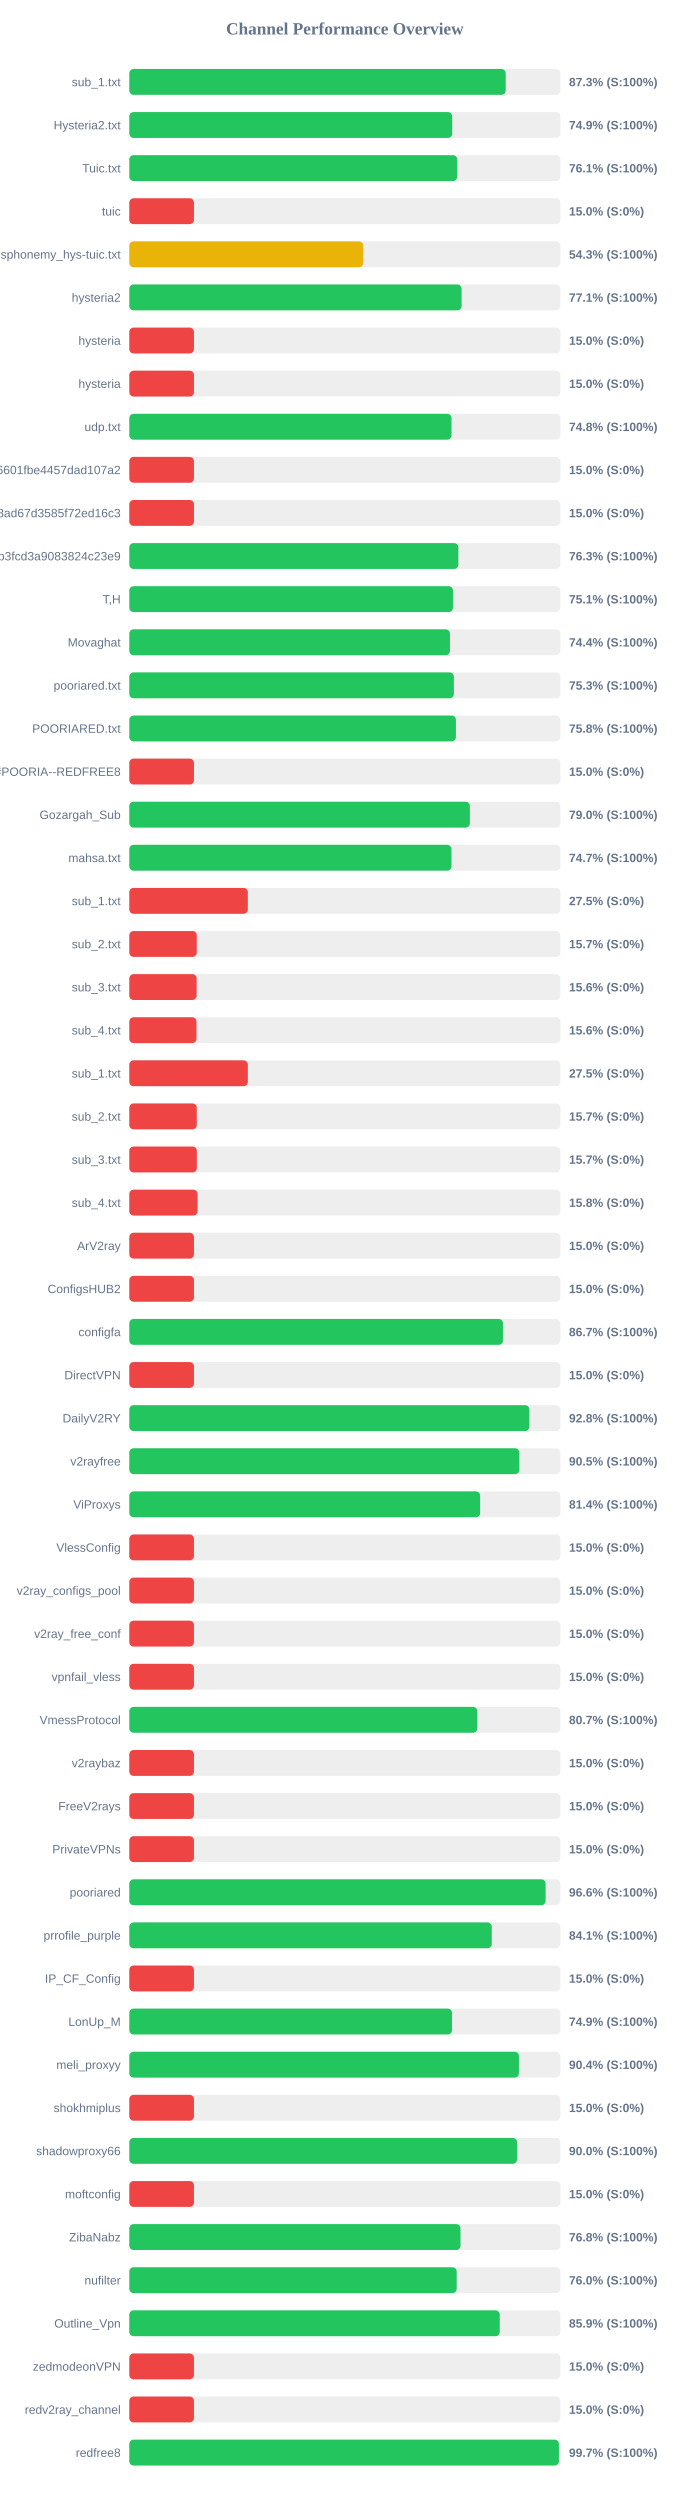
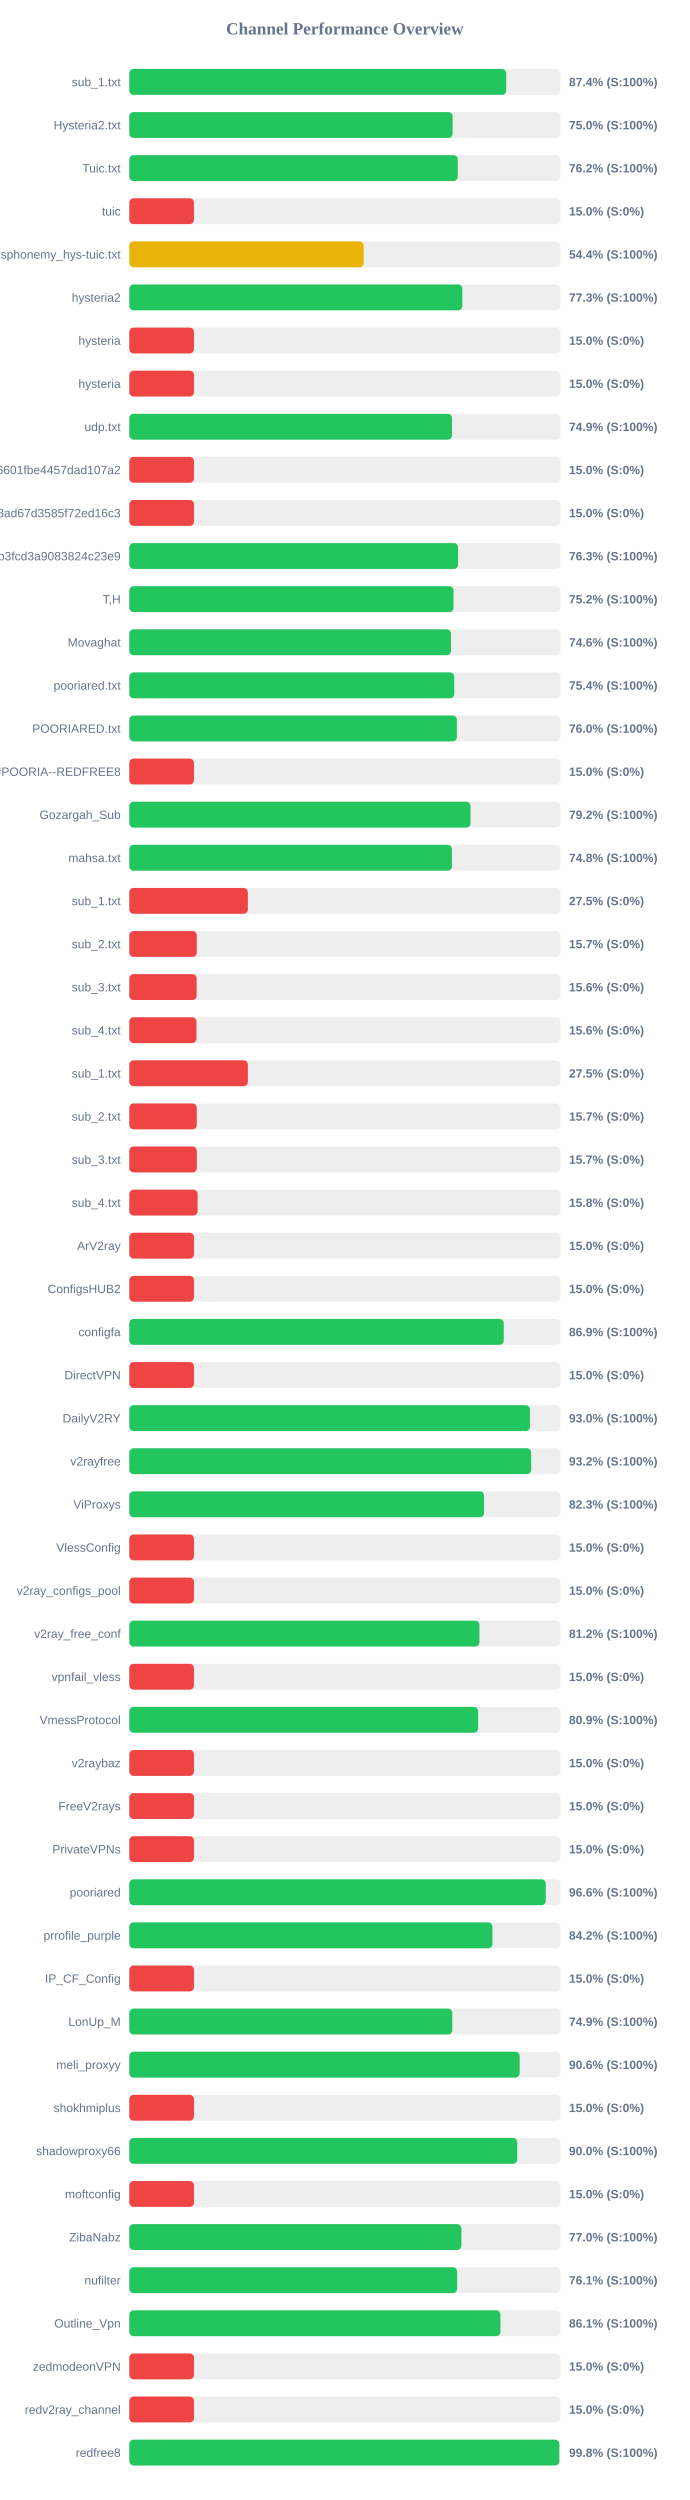
<svg xmlns="http://www.w3.org/2000/svg" width="800" height="2900" version="1.1">
  <style>
        .row { font: 14px Arial; fill: #64748b; }
        .score { font: bold 14px Arial; fill: #64748b; }
    </style>
  <text x="400" y="40" text-anchor="middle" font-size="20px" font-weight="bold" fill="#64748b">Channel Performance Overview</text>
  <rect x="150" y="80" width="500" height="30" fill="#eee" rx="5" />
-   <rect x="150" y="80" width="436.6" height="30" fill="#22c55e" rx="5" />
+   <rect x="150" y="80" width="437.2" height="30" fill="#22c55e" rx="5" />
  <text x="140" y="100" text-anchor="end" class="row">sub_1.txt</text>
-   <text x="660" y="100" text-anchor="start" class="score">87.3% (S:100%)</text>
+   <text x="660" y="100" text-anchor="start" class="score">87.4% (S:100%)</text>
  <rect x="150" y="130" width="500" height="30" fill="#eee" rx="5" />
-   <rect x="150" y="130" width="374.55" height="30" fill="#22c55e" rx="5" />
+   <rect x="150" y="130" width="375.05" height="30" fill="#22c55e" rx="5" />
  <text x="140" y="150" text-anchor="end" class="row">Hysteria2.txt</text>
-   <text x="660" y="150" text-anchor="start" class="score">74.9% (S:100%)</text>
+   <text x="660" y="150" text-anchor="start" class="score">75.0% (S:100%)</text>
  <rect x="150" y="180" width="500" height="30" fill="#eee" rx="5" />
-   <rect x="150" y="180" width="380.4" height="30" fill="#22c55e" rx="5" />
+   <rect x="150" y="180" width="381.0" height="30" fill="#22c55e" rx="5" />
  <text x="140" y="200" text-anchor="end" class="row">Tuic.txt</text>
-   <text x="660" y="200" text-anchor="start" class="score">76.1% (S:100%)</text>
+   <text x="660" y="200" text-anchor="start" class="score">76.2% (S:100%)</text>
  <rect x="150" y="230" width="500" height="30" fill="#eee" rx="5" />
  <rect x="150" y="230" width="75.0" height="30" fill="#ef4444" rx="5" />
  <text x="140" y="250" text-anchor="end" class="row">tuic</text>
  <text x="660" y="250" text-anchor="start" class="score">15.0% (S:0%)</text>
  <rect x="150" y="280" width="500" height="30" fill="#eee" rx="5" />
-   <rect x="150" y="280" width="271.3" height="30" fill="#eab308" rx="5" />
+   <rect x="150" y="280" width="271.85" height="30" fill="#eab308" rx="5" />
  <text x="140" y="300" text-anchor="end" class="row">ndsphonemy_hys-tuic.txt</text>
-   <text x="660" y="300" text-anchor="start" class="score">54.3% (S:100%)</text>
+   <text x="660" y="300" text-anchor="start" class="score">54.4% (S:100%)</text>
  <rect x="150" y="330" width="500" height="30" fill="#eee" rx="5" />
-   <rect x="150" y="330" width="385.45" height="30" fill="#22c55e" rx="5" />
+   <rect x="150" y="330" width="386.35" height="30" fill="#22c55e" rx="5" />
  <text x="140" y="350" text-anchor="end" class="row">hysteria2</text>
-   <text x="660" y="350" text-anchor="start" class="score">77.1% (S:100%)</text>
+   <text x="660" y="350" text-anchor="start" class="score">77.3% (S:100%)</text>
  <rect x="150" y="380" width="500" height="30" fill="#eee" rx="5" />
  <rect x="150" y="380" width="75.0" height="30" fill="#ef4444" rx="5" />
  <text x="140" y="400" text-anchor="end" class="row">hysteria</text>
  <text x="660" y="400" text-anchor="start" class="score">15.0% (S:0%)</text>
  <rect x="150" y="430" width="500" height="30" fill="#eee" rx="5" />
  <rect x="150" y="430" width="75.0" height="30" fill="#ef4444" rx="5" />
  <text x="140" y="450" text-anchor="end" class="row">hysteria</text>
  <text x="660" y="450" text-anchor="start" class="score">15.0% (S:0%)</text>
  <rect x="150" y="480" width="500" height="30" fill="#eee" rx="5" />
-   <rect x="150" y="480" width="373.75" height="30" fill="#22c55e" rx="5" />
+   <rect x="150" y="480" width="374.3" height="30" fill="#22c55e" rx="5" />
  <text x="140" y="500" text-anchor="end" class="row">udp.txt</text>
-   <text x="660" y="500" text-anchor="start" class="score">74.8% (S:100%)</text>
+   <text x="660" y="500" text-anchor="start" class="score">74.9% (S:100%)</text>
  <rect x="150" y="530" width="500" height="30" fill="#eee" rx="5" />
  <rect x="150" y="530" width="75.0" height="30" fill="#ef4444" rx="5" />
  <text x="140" y="550" text-anchor="end" class="row">6ca22ad3b96aa6601fbe4457dad107a2</text>
  <text x="660" y="550" text-anchor="start" class="score">15.0% (S:0%)</text>
  <rect x="150" y="580" width="500" height="30" fill="#eee" rx="5" />
  <rect x="150" y="580" width="75.0" height="30" fill="#ef4444" rx="5" />
  <text x="140" y="600" text-anchor="end" class="row">d2ddf60933dd08ad67d3585f72ed16c3</text>
  <text x="660" y="600" text-anchor="start" class="score">15.0% (S:0%)</text>
  <rect x="150" y="630" width="500" height="30" fill="#eee" rx="5" />
-   <rect x="150" y="630" width="381.7" height="30" fill="#22c55e" rx="5" />
+   <rect x="150" y="630" width="381.35" height="30" fill="#22c55e" rx="5" />
  <text x="140" y="650" text-anchor="end" class="row">subscribe?token=8bc38a0c131e9b3fcd3a9083824c23e9</text>
  <text x="660" y="650" text-anchor="start" class="score">76.3% (S:100%)</text>
  <rect x="150" y="680" width="500" height="30" fill="#eee" rx="5" />
-   <rect x="150" y="680" width="375.45" height="30" fill="#22c55e" rx="5" />
+   <rect x="150" y="680" width="376.1" height="30" fill="#22c55e" rx="5" />
  <text x="140" y="700" text-anchor="end" class="row">T,H</text>
-   <text x="660" y="700" text-anchor="start" class="score">75.1% (S:100%)</text>
+   <text x="660" y="700" text-anchor="start" class="score">75.2% (S:100%)</text>
  <rect x="150" y="730" width="500" height="30" fill="#eee" rx="5" />
-   <rect x="150" y="730" width="371.95" height="30" fill="#22c55e" rx="5" />
+   <rect x="150" y="730" width="373.15" height="30" fill="#22c55e" rx="5" />
  <text x="140" y="750" text-anchor="end" class="row">Movaghat</text>
-   <text x="660" y="750" text-anchor="start" class="score">74.4% (S:100%)</text>
+   <text x="660" y="750" text-anchor="start" class="score">74.6% (S:100%)</text>
  <rect x="150" y="780" width="500" height="30" fill="#eee" rx="5" />
-   <rect x="150" y="780" width="376.5" height="30" fill="#22c55e" rx="5" />
+   <rect x="150" y="780" width="376.95" height="30" fill="#22c55e" rx="5" />
  <text x="140" y="800" text-anchor="end" class="row">pooriared.txt</text>
-   <text x="660" y="800" text-anchor="start" class="score">75.3% (S:100%)</text>
+   <text x="660" y="800" text-anchor="start" class="score">75.4% (S:100%)</text>
  <rect x="150" y="830" width="500" height="30" fill="#eee" rx="5" />
-   <rect x="150" y="830" width="378.85" height="30" fill="#22c55e" rx="5" />
+   <rect x="150" y="830" width="380.0" height="30" fill="#22c55e" rx="5" />
  <text x="140" y="850" text-anchor="end" class="row">POORIARED.txt</text>
-   <text x="660" y="850" text-anchor="start" class="score">75.8% (S:100%)</text>
+   <text x="660" y="850" text-anchor="start" class="score">76.0% (S:100%)</text>
  <rect x="150" y="880" width="500" height="30" fill="#eee" rx="5" />
  <rect x="150" y="880" width="75.0" height="30" fill="#ef4444" rx="5" />
  <text x="140" y="900" text-anchor="end" class="row">POORIA--REDFREE8.txt#POORIA--REDFREE8</text>
  <text x="660" y="900" text-anchor="start" class="score">15.0% (S:0%)</text>
  <rect x="150" y="930" width="500" height="30" fill="#eee" rx="5" />
-   <rect x="150" y="930" width="395.05" height="30" fill="#22c55e" rx="5" />
+   <rect x="150" y="930" width="395.8" height="30" fill="#22c55e" rx="5" />
  <text x="140" y="950" text-anchor="end" class="row">Gozargah_Sub</text>
-   <text x="660" y="950" text-anchor="start" class="score">79.0% (S:100%)</text>
+   <text x="660" y="950" text-anchor="start" class="score">79.2% (S:100%)</text>
  <rect x="150" y="980" width="500" height="30" fill="#eee" rx="5" />
-   <rect x="150" y="980" width="373.7" height="30" fill="#22c55e" rx="5" />
+   <rect x="150" y="980" width="374.25" height="30" fill="#22c55e" rx="5" />
  <text x="140" y="1000" text-anchor="end" class="row">mahsa.txt</text>
-   <text x="660" y="1000" text-anchor="start" class="score">74.7% (S:100%)</text>
+   <text x="660" y="1000" text-anchor="start" class="score">74.8% (S:100%)</text>
  <rect x="150" y="1030" width="500" height="30" fill="#eee" rx="5" />
  <rect x="150" y="1030" width="137.5" height="30" fill="#ef4444" rx="5" />
  <text x="140" y="1050" text-anchor="end" class="row">sub_1.txt</text>
  <text x="660" y="1050" text-anchor="start" class="score">27.5% (S:0%)</text>
  <rect x="150" y="1080" width="500" height="30" fill="#eee" rx="5" />
  <rect x="150" y="1080" width="78.25" height="30" fill="#ef4444" rx="5" />
  <text x="140" y="1100" text-anchor="end" class="row">sub_2.txt</text>
  <text x="660" y="1100" text-anchor="start" class="score">15.7% (S:0%)</text>
  <rect x="150" y="1130" width="500" height="30" fill="#eee" rx="5" />
  <rect x="150" y="1130" width="78.1" height="30" fill="#ef4444" rx="5" />
  <text x="140" y="1150" text-anchor="end" class="row">sub_3.txt</text>
  <text x="660" y="1150" text-anchor="start" class="score">15.6% (S:0%)</text>
  <rect x="150" y="1180" width="500" height="30" fill="#eee" rx="5" />
  <rect x="150" y="1180" width="77.9" height="30" fill="#ef4444" rx="5" />
  <text x="140" y="1200" text-anchor="end" class="row">sub_4.txt</text>
  <text x="660" y="1200" text-anchor="start" class="score">15.6% (S:0%)</text>
  <rect x="150" y="1230" width="500" height="30" fill="#eee" rx="5" />
  <rect x="150" y="1230" width="137.5" height="30" fill="#ef4444" rx="5" />
  <text x="140" y="1250" text-anchor="end" class="row">sub_1.txt</text>
  <text x="660" y="1250" text-anchor="start" class="score">27.5% (S:0%)</text>
  <rect x="150" y="1280" width="500" height="30" fill="#eee" rx="5" />
  <rect x="150" y="1280" width="78.25" height="30" fill="#ef4444" rx="5" />
  <text x="140" y="1300" text-anchor="end" class="row">sub_2.txt</text>
  <text x="660" y="1300" text-anchor="start" class="score">15.7% (S:0%)</text>
  <rect x="150" y="1330" width="500" height="30" fill="#eee" rx="5" />
  <rect x="150" y="1330" width="78.35" height="30" fill="#ef4444" rx="5" />
  <text x="140" y="1350" text-anchor="end" class="row">sub_3.txt</text>
  <text x="660" y="1350" text-anchor="start" class="score">15.7% (S:0%)</text>
  <rect x="150" y="1380" width="500" height="30" fill="#eee" rx="5" />
  <rect x="150" y="1380" width="79.2" height="30" fill="#ef4444" rx="5" />
  <text x="140" y="1400" text-anchor="end" class="row">sub_4.txt</text>
  <text x="660" y="1400" text-anchor="start" class="score">15.8% (S:0%)</text>
  <rect x="150" y="1430" width="500" height="30" fill="#eee" rx="5" />
  <rect x="150" y="1430" width="75.0" height="30" fill="#ef4444" rx="5" />
  <text x="140" y="1450" text-anchor="end" class="row">ArV2ray</text>
  <text x="660" y="1450" text-anchor="start" class="score">15.0% (S:0%)</text>
  <rect x="150" y="1480" width="500" height="30" fill="#eee" rx="5" />
  <rect x="150" y="1480" width="75.0" height="30" fill="#ef4444" rx="5" />
  <text x="140" y="1500" text-anchor="end" class="row">ConfigsHUB2</text>
  <text x="660" y="1500" text-anchor="start" class="score">15.0% (S:0%)</text>
  <rect x="150" y="1530" width="500" height="30" fill="#eee" rx="5" />
-   <rect x="150" y="1530" width="433.45" height="30" fill="#22c55e" rx="5" />
+   <rect x="150" y="1530" width="434.35" height="30" fill="#22c55e" rx="5" />
  <text x="140" y="1550" text-anchor="end" class="row">configfa</text>
-   <text x="660" y="1550" text-anchor="start" class="score">86.7% (S:100%)</text>
+   <text x="660" y="1550" text-anchor="start" class="score">86.9% (S:100%)</text>
  <rect x="150" y="1580" width="500" height="30" fill="#eee" rx="5" />
  <rect x="150" y="1580" width="75.0" height="30" fill="#ef4444" rx="5" />
  <text x="140" y="1600" text-anchor="end" class="row">DirectVPN</text>
  <text x="660" y="1600" text-anchor="start" class="score">15.0% (S:0%)</text>
  <rect x="150" y="1630" width="500" height="30" fill="#eee" rx="5" />
-   <rect x="150" y="1630" width="464.05" height="30" fill="#22c55e" rx="5" />
+   <rect x="150" y="1630" width="464.75" height="30" fill="#22c55e" rx="5" />
  <text x="140" y="1650" text-anchor="end" class="row">DailyV2RY</text>
-   <text x="660" y="1650" text-anchor="start" class="score">92.8% (S:100%)</text>
+   <text x="660" y="1650" text-anchor="start" class="score">93.0% (S:100%)</text>
  <rect x="150" y="1680" width="500" height="30" fill="#eee" rx="5" />
-   <rect x="150" y="1680" width="452.45" height="30" fill="#22c55e" rx="5" />
+   <rect x="150" y="1680" width="466.15" height="30" fill="#22c55e" rx="5" />
  <text x="140" y="1700" text-anchor="end" class="row">v2rayfree</text>
-   <text x="660" y="1700" text-anchor="start" class="score">90.5% (S:100%)</text>
+   <text x="660" y="1700" text-anchor="start" class="score">93.2% (S:100%)</text>
  <rect x="150" y="1730" width="500" height="30" fill="#eee" rx="5" />
-   <rect x="150" y="1730" width="406.95" height="30" fill="#22c55e" rx="5" />
+   <rect x="150" y="1730" width="411.5" height="30" fill="#22c55e" rx="5" />
  <text x="140" y="1750" text-anchor="end" class="row">ViProxys</text>
-   <text x="660" y="1750" text-anchor="start" class="score">81.4% (S:100%)</text>
+   <text x="660" y="1750" text-anchor="start" class="score">82.3% (S:100%)</text>
  <rect x="150" y="1780" width="500" height="30" fill="#eee" rx="5" />
  <rect x="150" y="1780" width="75.0" height="30" fill="#ef4444" rx="5" />
  <text x="140" y="1800" text-anchor="end" class="row">VlessConfig</text>
  <text x="660" y="1800" text-anchor="start" class="score">15.0% (S:0%)</text>
  <rect x="150" y="1830" width="500" height="30" fill="#eee" rx="5" />
  <rect x="150" y="1830" width="75.0" height="30" fill="#ef4444" rx="5" />
  <text x="140" y="1850" text-anchor="end" class="row">v2ray_configs_pool</text>
  <text x="660" y="1850" text-anchor="start" class="score">15.0% (S:0%)</text>
  <rect x="150" y="1880" width="500" height="30" fill="#eee" rx="5" />
-   <rect x="150" y="1880" width="75.0" height="30" fill="#ef4444" rx="5" />
+   <rect x="150" y="1880" width="406.15" height="30" fill="#22c55e" rx="5" />
  <text x="140" y="1900" text-anchor="end" class="row">v2ray_free_conf</text>
-   <text x="660" y="1900" text-anchor="start" class="score">15.0% (S:0%)</text>
+   <text x="660" y="1900" text-anchor="start" class="score">81.2% (S:100%)</text>
  <rect x="150" y="1930" width="500" height="30" fill="#eee" rx="5" />
  <rect x="150" y="1930" width="75.0" height="30" fill="#ef4444" rx="5" />
  <text x="140" y="1950" text-anchor="end" class="row">vpnfail_vless</text>
  <text x="660" y="1950" text-anchor="start" class="score">15.0% (S:0%)</text>
  <rect x="150" y="1980" width="500" height="30" fill="#eee" rx="5" />
-   <rect x="150" y="1980" width="403.7" height="30" fill="#22c55e" rx="5" />
+   <rect x="150" y="1980" width="404.65" height="30" fill="#22c55e" rx="5" />
  <text x="140" y="2000" text-anchor="end" class="row">VmessProtocol</text>
-   <text x="660" y="2000" text-anchor="start" class="score">80.7% (S:100%)</text>
+   <text x="660" y="2000" text-anchor="start" class="score">80.9% (S:100%)</text>
  <rect x="150" y="2030" width="500" height="30" fill="#eee" rx="5" />
  <rect x="150" y="2030" width="75.0" height="30" fill="#ef4444" rx="5" />
  <text x="140" y="2050" text-anchor="end" class="row">v2raybaz</text>
  <text x="660" y="2050" text-anchor="start" class="score">15.0% (S:0%)</text>
  <rect x="150" y="2080" width="500" height="30" fill="#eee" rx="5" />
  <rect x="150" y="2080" width="75.0" height="30" fill="#ef4444" rx="5" />
  <text x="140" y="2100" text-anchor="end" class="row">FreeV2rays</text>
  <text x="660" y="2100" text-anchor="start" class="score">15.0% (S:0%)</text>
  <rect x="150" y="2130" width="500" height="30" fill="#eee" rx="5" />
  <rect x="150" y="2130" width="75.0" height="30" fill="#ef4444" rx="5" />
  <text x="140" y="2150" text-anchor="end" class="row">PrivateVPNs</text>
  <text x="660" y="2150" text-anchor="start" class="score">15.0% (S:0%)</text>
  <rect x="150" y="2180" width="500" height="30" fill="#eee" rx="5" />
-   <rect x="150" y="2180" width="482.9" height="30" fill="#22c55e" rx="5" />
+   <rect x="150" y="2180" width="483.05" height="30" fill="#22c55e" rx="5" />
  <text x="140" y="2200" text-anchor="end" class="row">pooriared</text>
  <text x="660" y="2200" text-anchor="start" class="score">96.6% (S:100%)</text>
  <rect x="150" y="2230" width="500" height="30" fill="#eee" rx="5" />
-   <rect x="150" y="2230" width="420.45" height="30" fill="#22c55e" rx="5" />
+   <rect x="150" y="2230" width="421.2" height="30" fill="#22c55e" rx="5" />
  <text x="140" y="2250" text-anchor="end" class="row">prrofile_purple</text>
-   <text x="660" y="2250" text-anchor="start" class="score">84.1% (S:100%)</text>
+   <text x="660" y="2250" text-anchor="start" class="score">84.2% (S:100%)</text>
  <rect x="150" y="2280" width="500" height="30" fill="#eee" rx="5" />
  <rect x="150" y="2280" width="75.0" height="30" fill="#ef4444" rx="5" />
  <text x="140" y="2300" text-anchor="end" class="row">IP_CF_Config</text>
  <text x="660" y="2300" text-anchor="start" class="score">15.0% (S:0%)</text>
  <rect x="150" y="2330" width="500" height="30" fill="#eee" rx="5" />
-   <rect x="150" y="2330" width="374.35" height="30" fill="#22c55e" rx="5" />
+   <rect x="150" y="2330" width="374.7" height="30" fill="#22c55e" rx="5" />
  <text x="140" y="2350" text-anchor="end" class="row">LonUp_M</text>
  <text x="660" y="2350" text-anchor="start" class="score">74.9% (S:100%)</text>
  <rect x="150" y="2380" width="500" height="30" fill="#eee" rx="5" />
-   <rect x="150" y="2380" width="451.95" height="30" fill="#22c55e" rx="5" />
+   <rect x="150" y="2380" width="452.8" height="30" fill="#22c55e" rx="5" />
  <text x="140" y="2400" text-anchor="end" class="row">meli_proxyy</text>
-   <text x="660" y="2400" text-anchor="start" class="score">90.4% (S:100%)</text>
+   <text x="660" y="2400" text-anchor="start" class="score">90.6% (S:100%)</text>
  <rect x="150" y="2430" width="500" height="30" fill="#eee" rx="5" />
  <rect x="150" y="2430" width="75.0" height="30" fill="#ef4444" rx="5" />
  <text x="140" y="2450" text-anchor="end" class="row">shokhmiplus</text>
  <text x="660" y="2450" text-anchor="start" class="score">15.0% (S:0%)</text>
  <rect x="150" y="2480" width="500" height="30" fill="#eee" rx="5" />
-   <rect x="150" y="2480" width="449.8" height="30" fill="#22c55e" rx="5" />
+   <rect x="150" y="2480" width="450.0" height="30" fill="#22c55e" rx="5" />
  <text x="140" y="2500" text-anchor="end" class="row">shadowproxy66</text>
  <text x="660" y="2500" text-anchor="start" class="score">90.0% (S:100%)</text>
  <rect x="150" y="2530" width="500" height="30" fill="#eee" rx="5" />
  <rect x="150" y="2530" width="75.0" height="30" fill="#ef4444" rx="5" />
  <text x="140" y="2550" text-anchor="end" class="row">moftconfig</text>
  <text x="660" y="2550" text-anchor="start" class="score">15.0% (S:0%)</text>
  <rect x="150" y="2580" width="500" height="30" fill="#eee" rx="5" />
-   <rect x="150" y="2580" width="384.2" height="30" fill="#22c55e" rx="5" />
+   <rect x="150" y="2580" width="385.2" height="30" fill="#22c55e" rx="5" />
  <text x="140" y="2600" text-anchor="end" class="row">ZibaNabz</text>
-   <text x="660" y="2600" text-anchor="start" class="score">76.8% (S:100%)</text>
+   <text x="660" y="2600" text-anchor="start" class="score">77.0% (S:100%)</text>
  <rect x="150" y="2630" width="500" height="30" fill="#eee" rx="5" />
-   <rect x="150" y="2630" width="379.75" height="30" fill="#22c55e" rx="5" />
+   <rect x="150" y="2630" width="380.3" height="30" fill="#22c55e" rx="5" />
  <text x="140" y="2650" text-anchor="end" class="row">nufilter</text>
-   <text x="660" y="2650" text-anchor="start" class="score">76.0% (S:100%)</text>
+   <text x="660" y="2650" text-anchor="start" class="score">76.1% (S:100%)</text>
  <rect x="150" y="2680" width="500" height="30" fill="#eee" rx="5" />
-   <rect x="150" y="2680" width="429.7" height="30" fill="#22c55e" rx="5" />
+   <rect x="150" y="2680" width="430.5" height="30" fill="#22c55e" rx="5" />
  <text x="140" y="2700" text-anchor="end" class="row">Outline_Vpn</text>
-   <text x="660" y="2700" text-anchor="start" class="score">85.9% (S:100%)</text>
+   <text x="660" y="2700" text-anchor="start" class="score">86.1% (S:100%)</text>
  <rect x="150" y="2730" width="500" height="30" fill="#eee" rx="5" />
  <rect x="150" y="2730" width="75.0" height="30" fill="#ef4444" rx="5" />
  <text x="140" y="2750" text-anchor="end" class="row">zedmodeonVPN</text>
  <text x="660" y="2750" text-anchor="start" class="score">15.0% (S:0%)</text>
  <rect x="150" y="2780" width="500" height="30" fill="#eee" rx="5" />
  <rect x="150" y="2780" width="75.0" height="30" fill="#ef4444" rx="5" />
  <text x="140" y="2800" text-anchor="end" class="row">redv2ray_channel</text>
  <text x="660" y="2800" text-anchor="start" class="score">15.0% (S:0%)</text>
  <rect x="150" y="2830" width="500" height="30" fill="#eee" rx="5" />
-   <rect x="150" y="2830" width="498.35" height="30" fill="#22c55e" rx="5" />
+   <rect x="150" y="2830" width="498.8" height="30" fill="#22c55e" rx="5" />
  <text x="140" y="2850" text-anchor="end" class="row">redfree8</text>
-   <text x="660" y="2850" text-anchor="start" class="score">99.7% (S:100%)</text>
+   <text x="660" y="2850" text-anchor="start" class="score">99.8% (S:100%)</text>
</svg>
